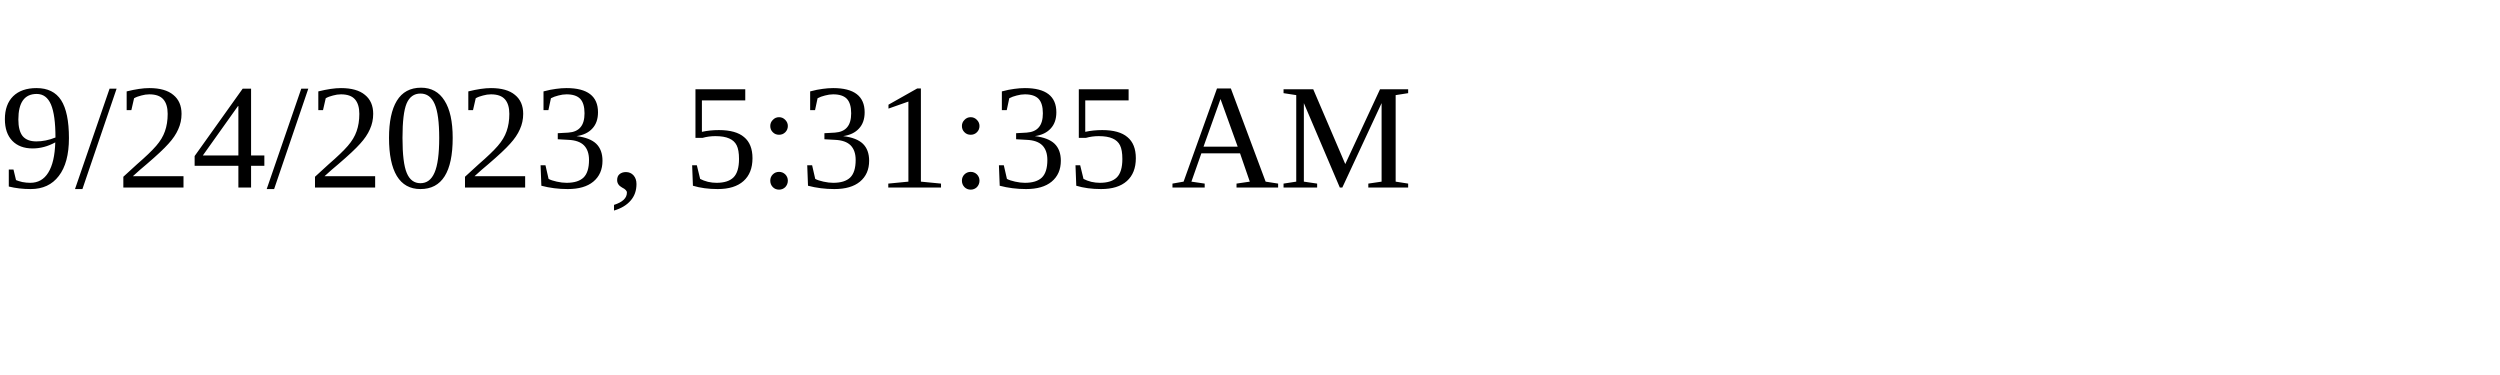
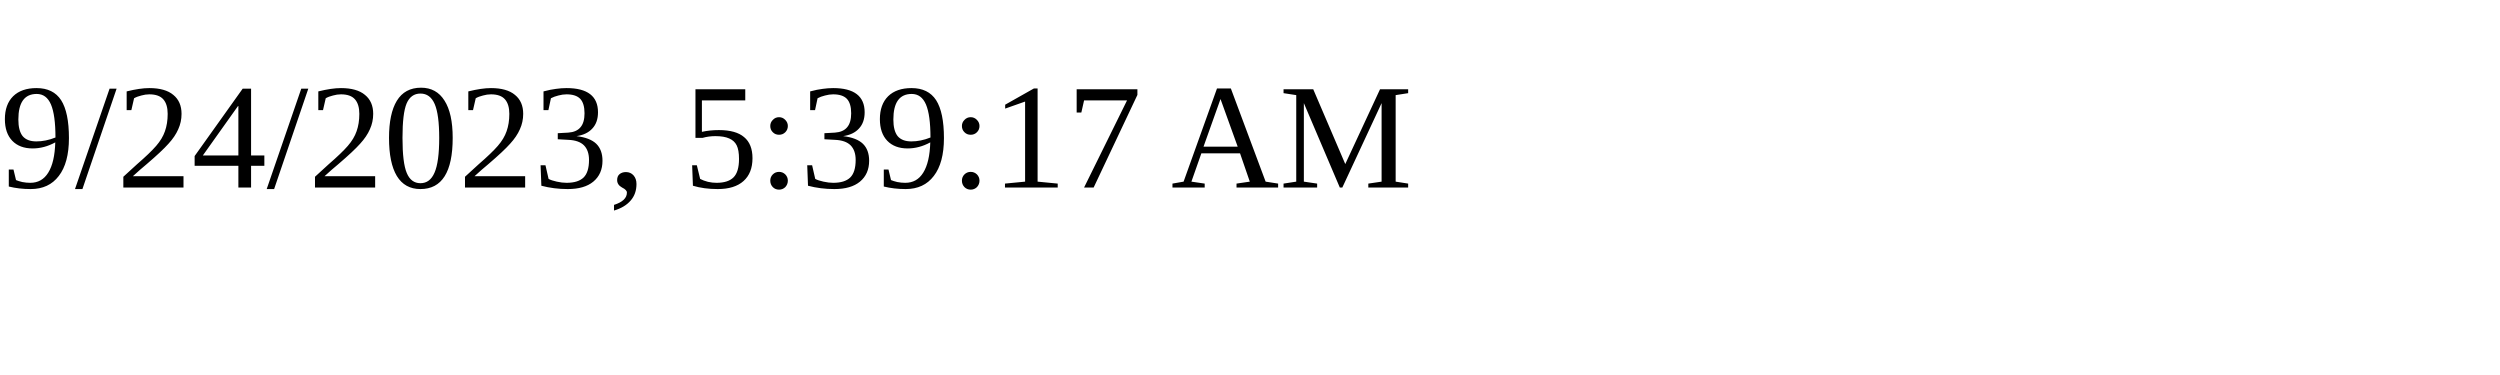
<svg xmlns="http://www.w3.org/2000/svg" height="30" width="200">
-   <text x="0" y="15">9/24/2023, 5:31:35 AM</text>
+   <text x="0" y="15">9/24/2023, 5:39:17 AM</text>
</svg>
